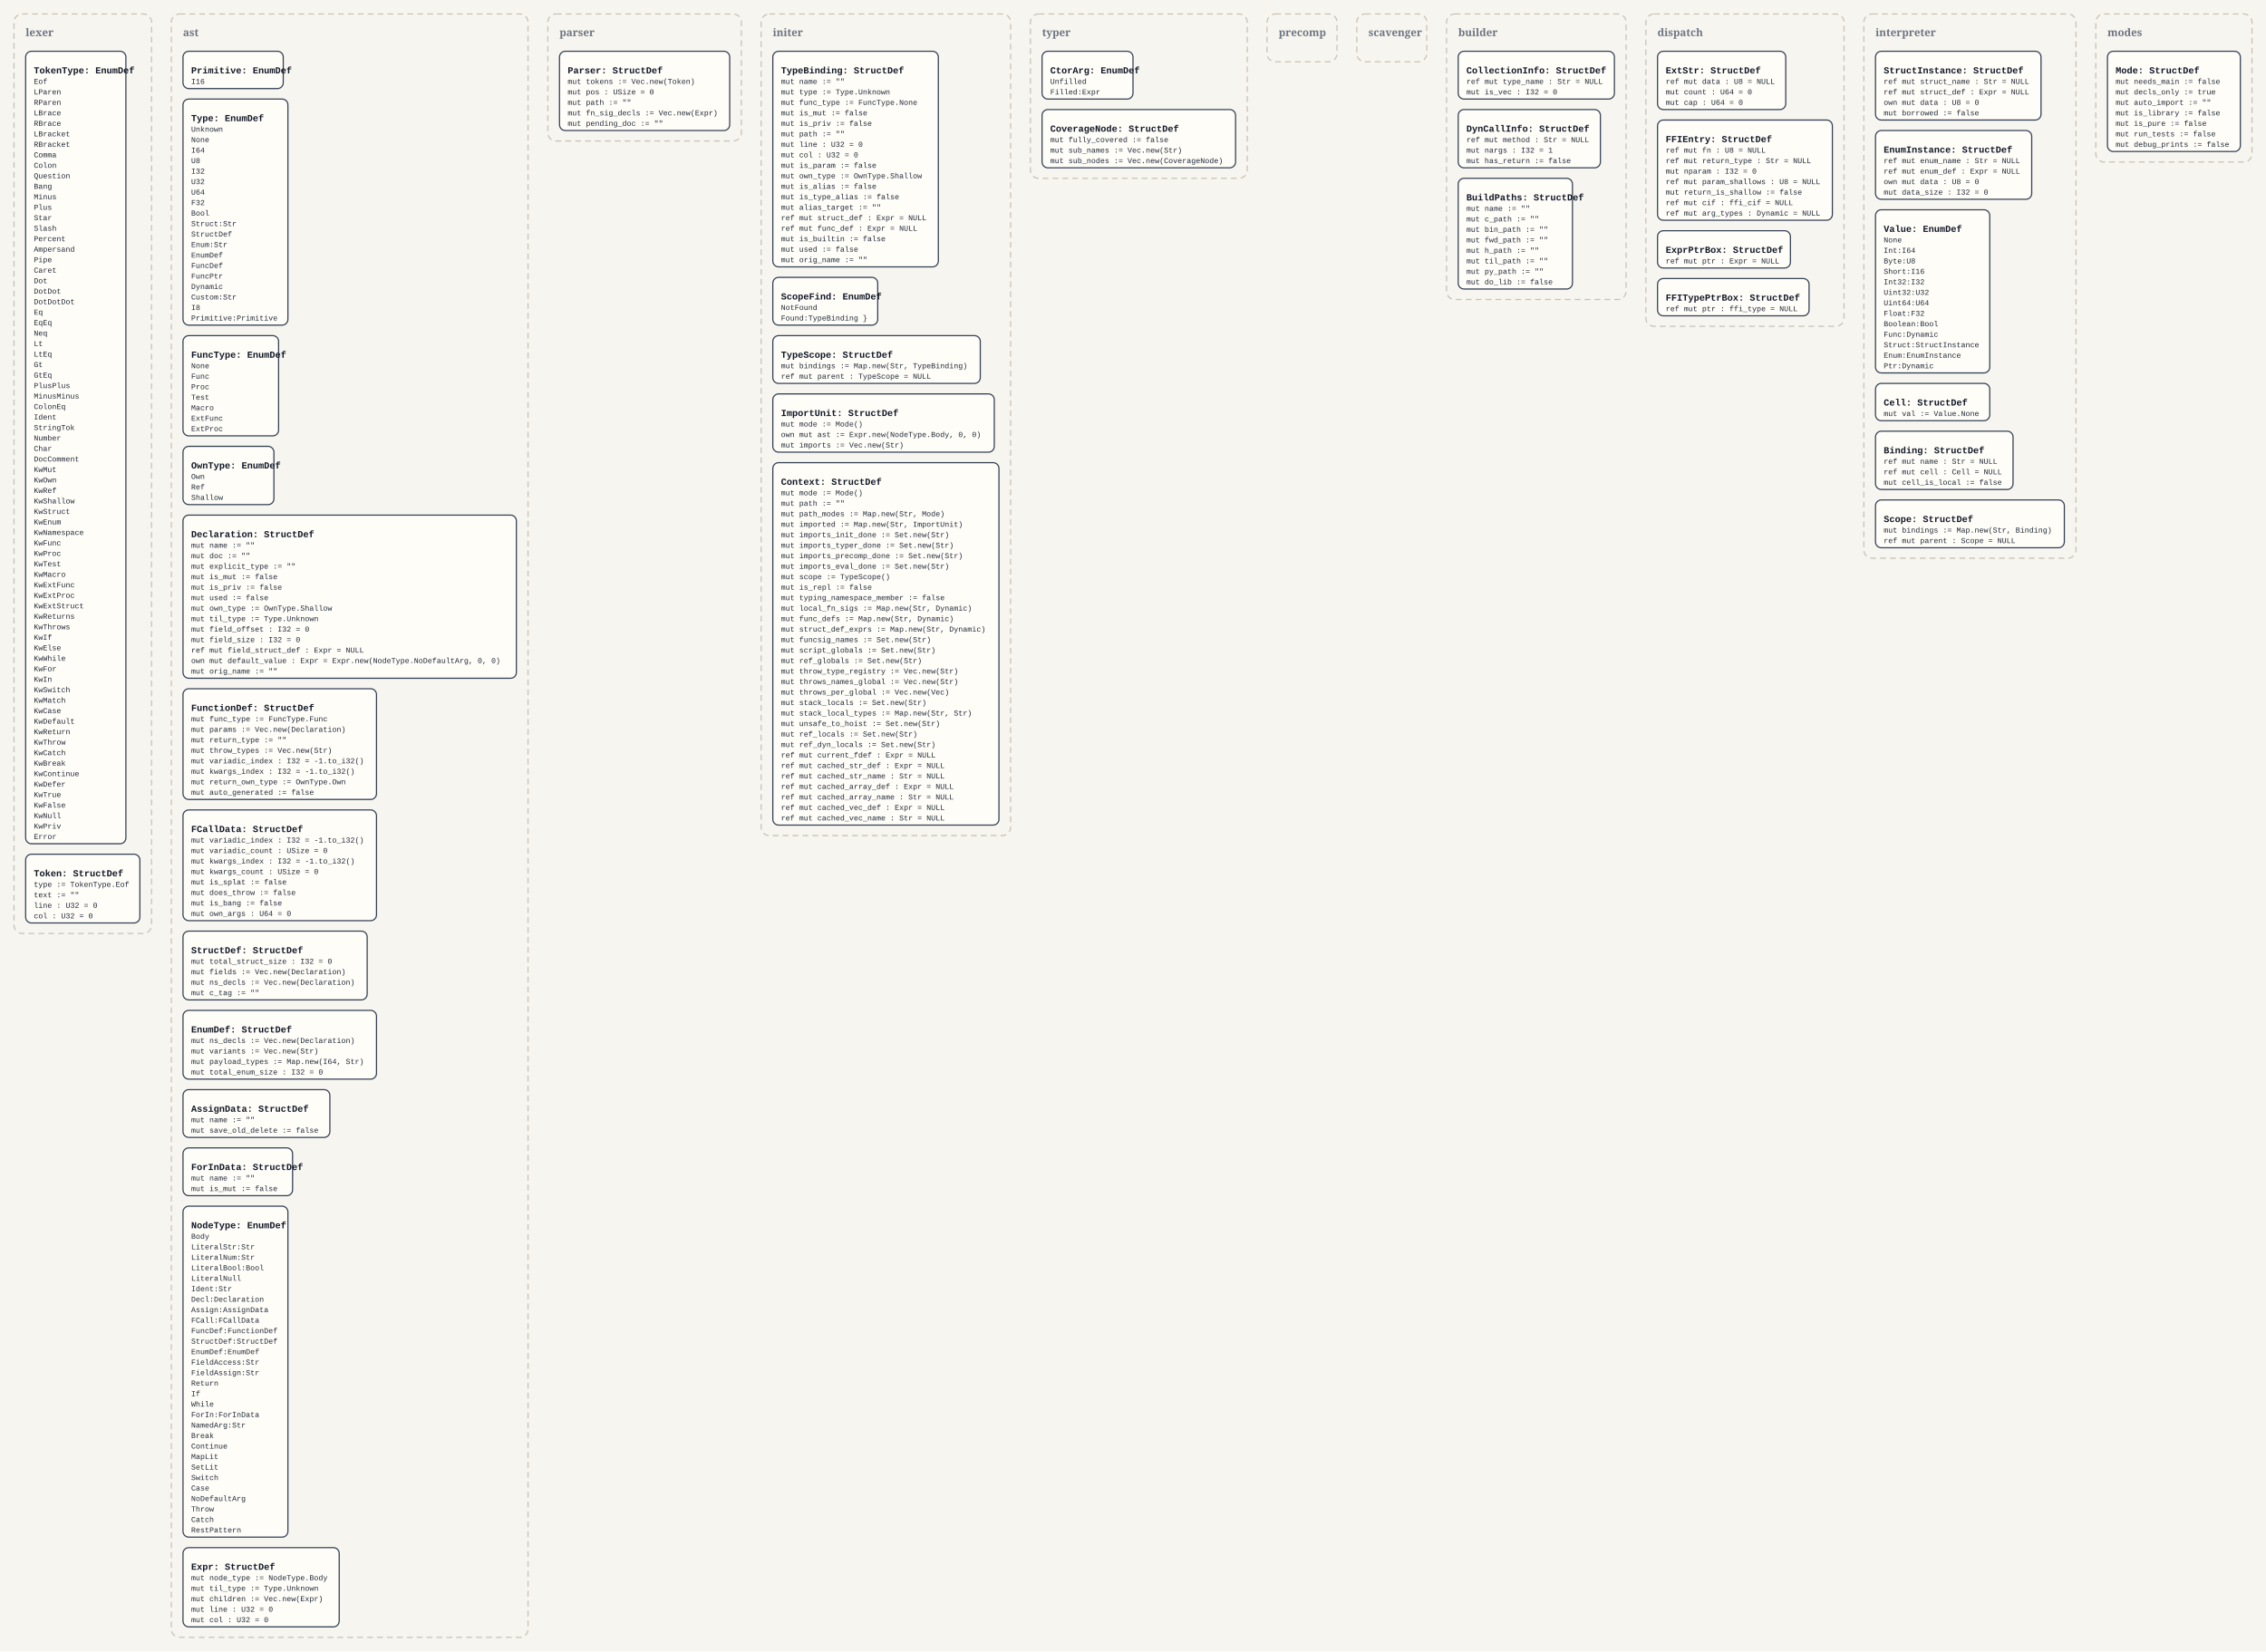
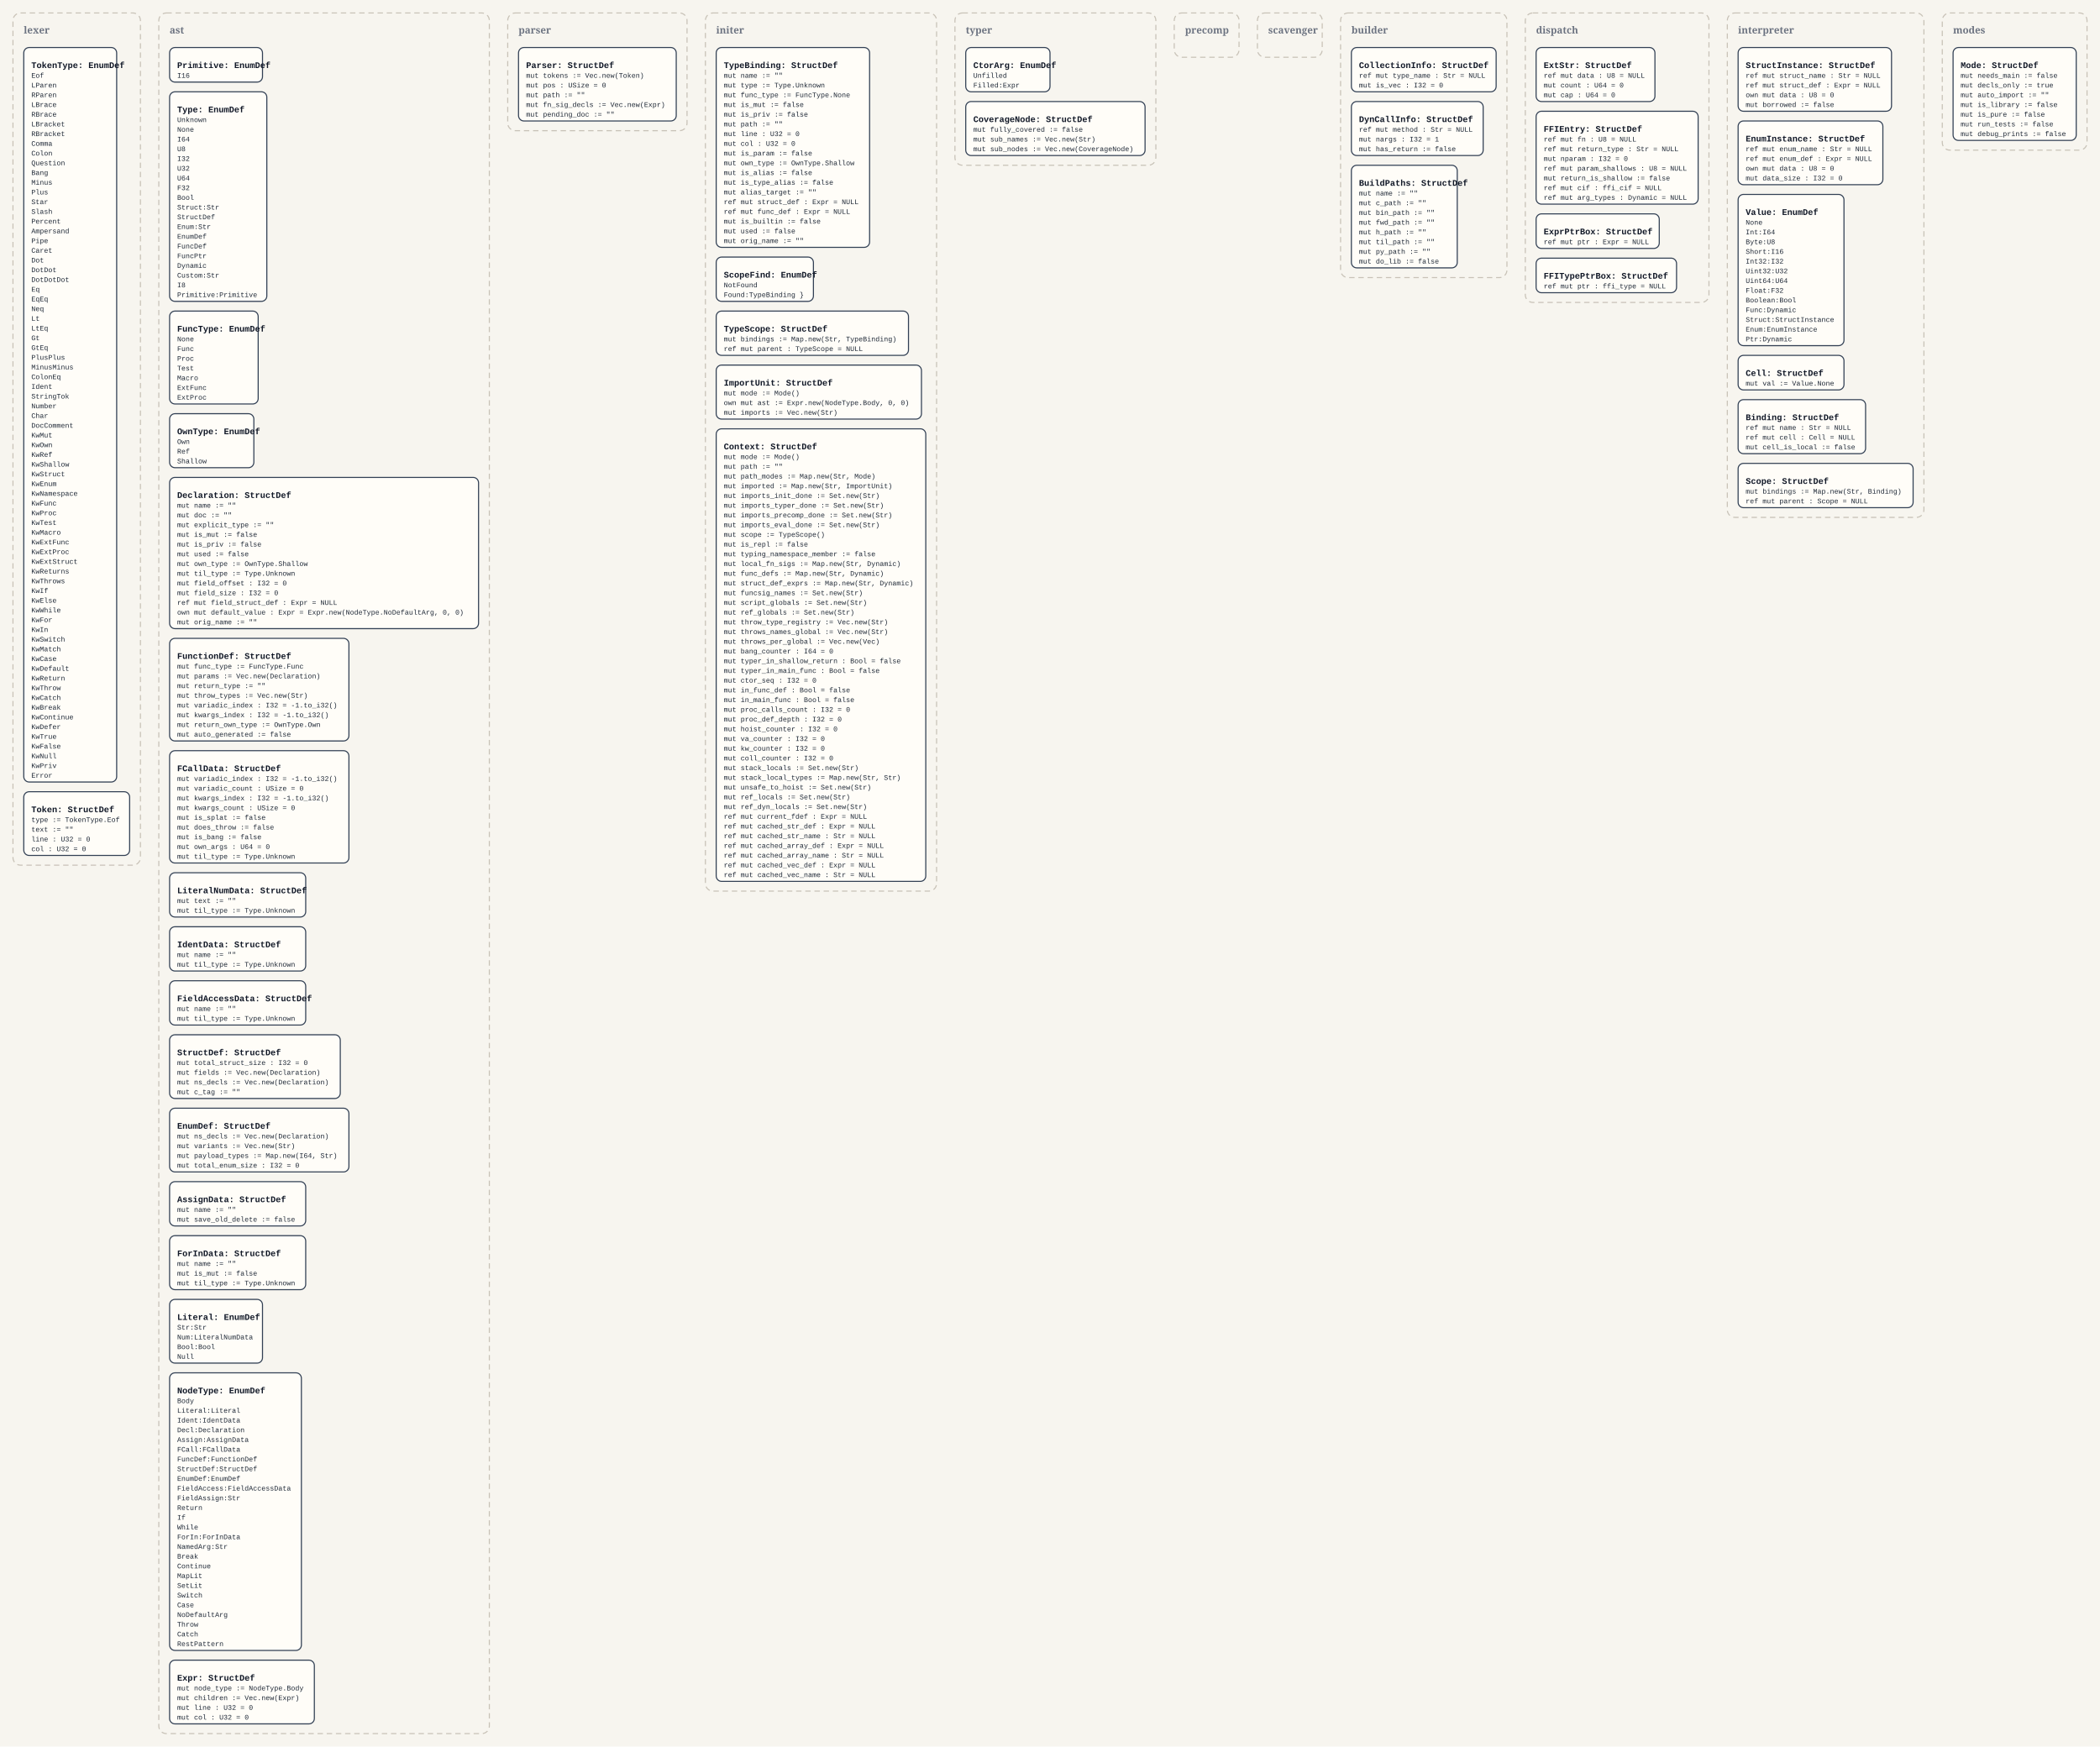
- <svg xmlns="http://www.w3.org/2000/svg" width="3888" height="2834" viewBox="0 0 3888 2834">
+ <svg xmlns="http://www.w3.org/2000/svg" width="3888" height="3234" viewBox="0 0 3888 3234">
  <defs>
    <style>
      .bg { fill: #f7f5ef; }
      .panel { fill: none; stroke: #c8c2b7; stroke-width: 2; stroke-dasharray: 10 7; }
      .panel-label { font: 700 18px Georgia, serif; fill: #6b7280; }
      .box { fill: #fffdf8; stroke: #334155; stroke-width: 2; }
      .title { font: 700 16px 'Courier New', monospace; fill: #111827; }
      .line { font: 13px 'Courier New', monospace; fill: #1f2937; }
    </style>
  </defs>
-   <rect class="bg" x="0" y="0" width="3888" height="2834" />
+   <rect class="bg" x="0" y="0" width="3888" height="3234" />
  <rect x="24" y="24" width="236" height="1578" rx="14" ry="14" class="panel" />
  <text x="44" y="62" class="panel-label">lexer</text>
  <rect x="44" y="88" width="172" height="1360" rx="10" ry="10" class="box" />
  <text x="58" y="126" class="title">TokenType: EnumDef</text>
  <text x="58" y="144" class="line">Eof</text>
  <text x="58" y="162" class="line">LParen</text>
  <text x="58" y="180" class="line">RParen</text>
  <text x="58" y="198" class="line">LBrace</text>
  <text x="58" y="216" class="line">RBrace</text>
  <text x="58" y="234" class="line">LBracket</text>
  <text x="58" y="252" class="line">RBracket</text>
  <text x="58" y="270" class="line">Comma</text>
  <text x="58" y="288" class="line">Colon</text>
  <text x="58" y="306" class="line">Question</text>
  <text x="58" y="324" class="line">Bang</text>
  <text x="58" y="342" class="line">Minus</text>
  <text x="58" y="360" class="line">Plus</text>
  <text x="58" y="378" class="line">Star</text>
  <text x="58" y="396" class="line">Slash</text>
  <text x="58" y="414" class="line">Percent</text>
  <text x="58" y="432" class="line">Ampersand</text>
  <text x="58" y="450" class="line">Pipe</text>
  <text x="58" y="468" class="line">Caret</text>
  <text x="58" y="486" class="line">Dot</text>
  <text x="58" y="504" class="line">DotDot</text>
  <text x="58" y="522" class="line">DotDotDot</text>
  <text x="58" y="540" class="line">Eq</text>
  <text x="58" y="558" class="line">EqEq</text>
  <text x="58" y="576" class="line">Neq</text>
  <text x="58" y="594" class="line">Lt</text>
  <text x="58" y="612" class="line">LtEq</text>
  <text x="58" y="630" class="line">Gt</text>
  <text x="58" y="648" class="line">GtEq</text>
  <text x="58" y="666" class="line">PlusPlus</text>
  <text x="58" y="684" class="line">MinusMinus</text>
  <text x="58" y="702" class="line">ColonEq</text>
  <text x="58" y="720" class="line">Ident</text>
  <text x="58" y="738" class="line">StringTok</text>
  <text x="58" y="756" class="line">Number</text>
  <text x="58" y="774" class="line">Char</text>
  <text x="58" y="792" class="line">DocComment</text>
  <text x="58" y="810" class="line">KwMut</text>
  <text x="58" y="828" class="line">KwOwn</text>
  <text x="58" y="846" class="line">KwRef</text>
  <text x="58" y="864" class="line">KwShallow</text>
  <text x="58" y="882" class="line">KwStruct</text>
  <text x="58" y="900" class="line">KwEnum</text>
  <text x="58" y="918" class="line">KwNamespace</text>
  <text x="58" y="936" class="line">KwFunc</text>
  <text x="58" y="954" class="line">KwProc</text>
  <text x="58" y="972" class="line">KwTest</text>
  <text x="58" y="990" class="line">KwMacro</text>
  <text x="58" y="1008" class="line">KwExtFunc</text>
  <text x="58" y="1026" class="line">KwExtProc</text>
  <text x="58" y="1044" class="line">KwExtStruct</text>
  <text x="58" y="1062" class="line">KwReturns</text>
  <text x="58" y="1080" class="line">KwThrows</text>
  <text x="58" y="1098" class="line">KwIf</text>
  <text x="58" y="1116" class="line">KwElse</text>
  <text x="58" y="1134" class="line">KwWhile</text>
  <text x="58" y="1152" class="line">KwFor</text>
  <text x="58" y="1170" class="line">KwIn</text>
  <text x="58" y="1188" class="line">KwSwitch</text>
  <text x="58" y="1206" class="line">KwMatch</text>
  <text x="58" y="1224" class="line">KwCase</text>
  <text x="58" y="1242" class="line">KwDefault</text>
  <text x="58" y="1260" class="line">KwReturn</text>
  <text x="58" y="1278" class="line">KwThrow</text>
  <text x="58" y="1296" class="line">KwCatch</text>
  <text x="58" y="1314" class="line">KwBreak</text>
  <text x="58" y="1332" class="line">KwContinue</text>
  <text x="58" y="1350" class="line">KwDefer</text>
  <text x="58" y="1368" class="line">KwTrue</text>
  <text x="58" y="1386" class="line">KwFalse</text>
  <text x="58" y="1404" class="line">KwNull</text>
  <text x="58" y="1422" class="line">KwPriv</text>
  <text x="58" y="1440" class="line">Error</text>
  <rect x="44" y="1466" width="196" height="118" rx="10" ry="10" class="box" />
  <text x="58" y="1504" class="title">Token: StructDef</text>
  <text x="58" y="1522" class="line">type := TokenType.Eof</text>
  <text x="58" y="1540" class="line">text := ""</text>
  <text x="58" y="1558" class="line">line : U32 = 0</text>
  <text x="58" y="1576" class="line">col : U32 = 0</text>
-   <rect x="294" y="24" width="612" height="2786" rx="14" ry="14" class="panel" />
+   <rect x="294" y="24" width="612" height="3186" rx="14" ry="14" class="panel" />
  <text x="314" y="62" class="panel-label">ast</text>
  <rect x="314" y="88" width="172" height="64" rx="10" ry="10" class="box" />
  <text x="328" y="126" class="title">Primitive: EnumDef</text>
  <text x="328" y="144" class="line">I16</text>
  <rect x="314" y="170" width="180" height="388" rx="10" ry="10" class="box" />
  <text x="328" y="208" class="title">Type: EnumDef</text>
  <text x="328" y="226" class="line">Unknown</text>
  <text x="328" y="244" class="line">None</text>
  <text x="328" y="262" class="line">I64</text>
  <text x="328" y="280" class="line">U8</text>
  <text x="328" y="298" class="line">I32</text>
  <text x="328" y="316" class="line">U32</text>
  <text x="328" y="334" class="line">U64</text>
  <text x="328" y="352" class="line">F32</text>
  <text x="328" y="370" class="line">Bool</text>
  <text x="328" y="388" class="line">Struct:Str</text>
  <text x="328" y="406" class="line">StructDef</text>
  <text x="328" y="424" class="line">Enum:Str</text>
  <text x="328" y="442" class="line">EnumDef</text>
  <text x="328" y="460" class="line">FuncDef</text>
  <text x="328" y="478" class="line">FuncPtr</text>
  <text x="328" y="496" class="line">Dynamic</text>
  <text x="328" y="514" class="line">Custom:Str</text>
  <text x="328" y="532" class="line">I8</text>
  <text x="328" y="550" class="line">Primitive:Primitive</text>
  <rect x="314" y="576" width="164" height="172" rx="10" ry="10" class="box" />
  <text x="328" y="614" class="title">FuncType: EnumDef</text>
  <text x="328" y="632" class="line">None</text>
  <text x="328" y="650" class="line">Func</text>
  <text x="328" y="668" class="line">Proc</text>
  <text x="328" y="686" class="line">Test</text>
  <text x="328" y="704" class="line">Macro</text>
  <text x="328" y="722" class="line">ExtFunc</text>
  <text x="328" y="740" class="line">ExtProc</text>
  <rect x="314" y="766" width="156" height="100" rx="10" ry="10" class="box" />
  <text x="328" y="804" class="title">OwnType: EnumDef</text>
  <text x="328" y="822" class="line">Own</text>
  <text x="328" y="840" class="line">Ref</text>
  <text x="328" y="858" class="line">Shallow</text>
  <rect x="314" y="884" width="572" height="280" rx="10" ry="10" class="box" />
  <text x="328" y="922" class="title">Declaration: StructDef</text>
  <text x="328" y="940" class="line">mut name := ""</text>
  <text x="328" y="958" class="line">mut doc := ""</text>
  <text x="328" y="976" class="line">mut explicit_type := ""</text>
  <text x="328" y="994" class="line">mut is_mut := false</text>
  <text x="328" y="1012" class="line">mut is_priv := false</text>
  <text x="328" y="1030" class="line">mut used := false</text>
  <text x="328" y="1048" class="line">mut own_type := OwnType.Shallow</text>
  <text x="328" y="1066" class="line">mut til_type := Type.Unknown</text>
  <text x="328" y="1084" class="line">mut field_offset : I32 = 0</text>
  <text x="328" y="1102" class="line">mut field_size : I32 = 0</text>
  <text x="328" y="1120" class="line">ref mut field_struct_def : Expr = NULL</text>
  <text x="328" y="1138" class="line">own mut default_value : Expr = Expr.new(NodeType.NoDefaultArg, 0, 0)</text>
  <text x="328" y="1156" class="line">mut orig_name := ""</text>
  <rect x="314" y="1182" width="332" height="190" rx="10" ry="10" class="box" />
  <text x="328" y="1220" class="title">FunctionDef: StructDef</text>
  <text x="328" y="1238" class="line">mut func_type := FuncType.Func</text>
  <text x="328" y="1256" class="line">mut params := Vec.new(Declaration)</text>
  <text x="328" y="1274" class="line">mut return_type := ""</text>
  <text x="328" y="1292" class="line">mut throw_types := Vec.new(Str)</text>
  <text x="328" y="1310" class="line">mut variadic_index : I32 = -1.to_i32()</text>
  <text x="328" y="1328" class="line">mut kwargs_index : I32 = -1.to_i32()</text>
  <text x="328" y="1346" class="line">mut return_own_type := OwnType.Own</text>
  <text x="328" y="1364" class="line">mut auto_generated := false</text>
-   <rect x="314" y="1390" width="332" height="190" rx="10" ry="10" class="box" />
+   <rect x="314" y="1390" width="332" height="208" rx="10" ry="10" class="box" />
  <text x="328" y="1428" class="title">FCallData: StructDef</text>
  <text x="328" y="1446" class="line">mut variadic_index : I32 = -1.to_i32()</text>
  <text x="328" y="1464" class="line">mut variadic_count : USize = 0</text>
  <text x="328" y="1482" class="line">mut kwargs_index : I32 = -1.to_i32()</text>
  <text x="328" y="1500" class="line">mut kwargs_count : USize = 0</text>
  <text x="328" y="1518" class="line">mut is_splat := false</text>
  <text x="328" y="1536" class="line">mut does_throw := false</text>
  <text x="328" y="1554" class="line">mut is_bang := false</text>
  <text x="328" y="1572" class="line">mut own_args : U64 = 0</text>
-   <rect x="314" y="1598" width="316" height="118" rx="10" ry="10" class="box" />
-   <text x="328" y="1636" class="title">StructDef: StructDef</text>
-   <text x="328" y="1654" class="line">mut total_struct_size : I32 = 0</text>
-   <text x="328" y="1672" class="line">mut fields := Vec.new(Declaration)</text>
-   <text x="328" y="1690" class="line">mut ns_decls := Vec.new(Declaration)</text>
-   <text x="328" y="1708" class="line">mut c_tag := ""</text>
-   <rect x="314" y="1734" width="332" height="118" rx="10" ry="10" class="box" />
-   <text x="328" y="1772" class="title">EnumDef: StructDef</text>
-   <text x="328" y="1790" class="line">mut ns_decls := Vec.new(Declaration)</text>
-   <text x="328" y="1808" class="line">mut variants := Vec.new(Str)</text>
-   <text x="328" y="1826" class="line">mut payload_types := Map.new(I64, Str)</text>
-   <text x="328" y="1844" class="line">mut total_enum_size : I32 = 0</text>
-   <rect x="314" y="1870" width="252" height="82" rx="10" ry="10" class="box" />
-   <text x="328" y="1908" class="title">AssignData: StructDef</text>
-   <text x="328" y="1926" class="line">mut name := ""</text>
-   <text x="328" y="1944" class="line">mut save_old_delete := false</text>
-   <rect x="314" y="1970" width="188" height="82" rx="10" ry="10" class="box" />
-   <text x="328" y="2008" class="title">ForInData: StructDef</text>
-   <text x="328" y="2026" class="line">mut name := ""</text>
-   <text x="328" y="2044" class="line">mut is_mut := false</text>
-   <rect x="314" y="2070" width="180" height="568" rx="10" ry="10" class="box" />
-   <text x="328" y="2108" class="title">NodeType: EnumDef</text>
-   <text x="328" y="2126" class="line">Body</text>
-   <text x="328" y="2144" class="line">LiteralStr:Str</text>
-   <text x="328" y="2162" class="line">LiteralNum:Str</text>
-   <text x="328" y="2180" class="line">LiteralBool:Bool</text>
-   <text x="328" y="2198" class="line">LiteralNull</text>
-   <text x="328" y="2216" class="line">Ident:Str</text>
-   <text x="328" y="2234" class="line">Decl:Declaration</text>
-   <text x="328" y="2252" class="line">Assign:AssignData</text>
-   <text x="328" y="2270" class="line">FCall:FCallData</text>
-   <text x="328" y="2288" class="line">FuncDef:FunctionDef</text>
-   <text x="328" y="2306" class="line">StructDef:StructDef</text>
-   <text x="328" y="2324" class="line">EnumDef:EnumDef</text>
-   <text x="328" y="2342" class="line">FieldAccess:Str</text>
-   <text x="328" y="2360" class="line">FieldAssign:Str</text>
-   <text x="328" y="2378" class="line">Return</text>
-   <text x="328" y="2396" class="line">If</text>
-   <text x="328" y="2414" class="line">While</text>
-   <text x="328" y="2432" class="line">ForIn:ForInData</text>
-   <text x="328" y="2450" class="line">NamedArg:Str</text>
-   <text x="328" y="2468" class="line">Break</text>
-   <text x="328" y="2486" class="line">Continue</text>
-   <text x="328" y="2504" class="line">MapLit</text>
-   <text x="328" y="2522" class="line">SetLit</text>
-   <text x="328" y="2540" class="line">Switch</text>
-   <text x="328" y="2558" class="line">Case</text>
-   <text x="328" y="2576" class="line">NoDefaultArg</text>
-   <text x="328" y="2594" class="line">Throw</text>
-   <text x="328" y="2612" class="line">Catch</text>
-   <text x="328" y="2630" class="line">RestPattern</text>
-   <rect x="314" y="2656" width="268" height="136" rx="10" ry="10" class="box" />
-   <text x="328" y="2694" class="title">Expr: StructDef</text>
-   <text x="328" y="2712" class="line">mut node_type := NodeType.Body</text>
-   <text x="328" y="2730" class="line">mut til_type := Type.Unknown</text>
-   <text x="328" y="2748" class="line">mut children := Vec.new(Expr)</text>
-   <text x="328" y="2766" class="line">mut line : U32 = 0</text>
-   <text x="328" y="2784" class="line">mut col : U32 = 0</text>
+   <text x="328" y="1590" class="line">mut til_type := Type.Unknown</text>
+   <rect x="314" y="1616" width="252" height="82" rx="10" ry="10" class="box" />
+   <text x="328" y="1654" class="title">LiteralNumData: StructDef</text>
+   <text x="328" y="1672" class="line">mut text := ""</text>
+   <text x="328" y="1690" class="line">mut til_type := Type.Unknown</text>
+   <rect x="314" y="1716" width="252" height="82" rx="10" ry="10" class="box" />
+   <text x="328" y="1754" class="title">IdentData: StructDef</text>
+   <text x="328" y="1772" class="line">mut name := ""</text>
+   <text x="328" y="1790" class="line">mut til_type := Type.Unknown</text>
+   <rect x="314" y="1816" width="252" height="82" rx="10" ry="10" class="box" />
+   <text x="328" y="1854" class="title">FieldAccessData: StructDef</text>
+   <text x="328" y="1872" class="line">mut name := ""</text>
+   <text x="328" y="1890" class="line">mut til_type := Type.Unknown</text>
+   <rect x="314" y="1916" width="316" height="118" rx="10" ry="10" class="box" />
+   <text x="328" y="1954" class="title">StructDef: StructDef</text>
+   <text x="328" y="1972" class="line">mut total_struct_size : I32 = 0</text>
+   <text x="328" y="1990" class="line">mut fields := Vec.new(Declaration)</text>
+   <text x="328" y="2008" class="line">mut ns_decls := Vec.new(Declaration)</text>
+   <text x="328" y="2026" class="line">mut c_tag := ""</text>
+   <rect x="314" y="2052" width="332" height="118" rx="10" ry="10" class="box" />
+   <text x="328" y="2090" class="title">EnumDef: StructDef</text>
+   <text x="328" y="2108" class="line">mut ns_decls := Vec.new(Declaration)</text>
+   <text x="328" y="2126" class="line">mut variants := Vec.new(Str)</text>
+   <text x="328" y="2144" class="line">mut payload_types := Map.new(I64, Str)</text>
+   <text x="328" y="2162" class="line">mut total_enum_size : I32 = 0</text>
+   <rect x="314" y="2188" width="252" height="82" rx="10" ry="10" class="box" />
+   <text x="328" y="2226" class="title">AssignData: StructDef</text>
+   <text x="328" y="2244" class="line">mut name := ""</text>
+   <text x="328" y="2262" class="line">mut save_old_delete := false</text>
+   <rect x="314" y="2288" width="252" height="100" rx="10" ry="10" class="box" />
+   <text x="328" y="2326" class="title">ForInData: StructDef</text>
+   <text x="328" y="2344" class="line">mut name := ""</text>
+   <text x="328" y="2362" class="line">mut is_mut := false</text>
+   <text x="328" y="2380" class="line">mut til_type := Type.Unknown</text>
+   <rect x="314" y="2406" width="172" height="118" rx="10" ry="10" class="box" />
+   <text x="328" y="2444" class="title">Literal: EnumDef</text>
+   <text x="328" y="2462" class="line">Str:Str</text>
+   <text x="328" y="2480" class="line">Num:LiteralNumData</text>
+   <text x="328" y="2498" class="line">Bool:Bool</text>
+   <text x="328" y="2516" class="line">Null</text>
+   <rect x="314" y="2542" width="244" height="514" rx="10" ry="10" class="box" />
+   <text x="328" y="2580" class="title">NodeType: EnumDef</text>
+   <text x="328" y="2598" class="line">Body</text>
+   <text x="328" y="2616" class="line">Literal:Literal</text>
+   <text x="328" y="2634" class="line">Ident:IdentData</text>
+   <text x="328" y="2652" class="line">Decl:Declaration</text>
+   <text x="328" y="2670" class="line">Assign:AssignData</text>
+   <text x="328" y="2688" class="line">FCall:FCallData</text>
+   <text x="328" y="2706" class="line">FuncDef:FunctionDef</text>
+   <text x="328" y="2724" class="line">StructDef:StructDef</text>
+   <text x="328" y="2742" class="line">EnumDef:EnumDef</text>
+   <text x="328" y="2760" class="line">FieldAccess:FieldAccessData</text>
+   <text x="328" y="2778" class="line">FieldAssign:Str</text>
+   <text x="328" y="2796" class="line">Return</text>
+   <text x="328" y="2814" class="line">If</text>
+   <text x="328" y="2832" class="line">While</text>
+   <text x="328" y="2850" class="line">ForIn:ForInData</text>
+   <text x="328" y="2868" class="line">NamedArg:Str</text>
+   <text x="328" y="2886" class="line">Break</text>
+   <text x="328" y="2904" class="line">Continue</text>
+   <text x="328" y="2922" class="line">MapLit</text>
+   <text x="328" y="2940" class="line">SetLit</text>
+   <text x="328" y="2958" class="line">Switch</text>
+   <text x="328" y="2976" class="line">Case</text>
+   <text x="328" y="2994" class="line">NoDefaultArg</text>
+   <text x="328" y="3012" class="line">Throw</text>
+   <text x="328" y="3030" class="line">Catch</text>
+   <text x="328" y="3048" class="line">RestPattern</text>
+   <rect x="314" y="3074" width="268" height="118" rx="10" ry="10" class="box" />
+   <text x="328" y="3112" class="title">Expr: StructDef</text>
+   <text x="328" y="3130" class="line">mut node_type := NodeType.Body</text>
+   <text x="328" y="3148" class="line">mut children := Vec.new(Expr)</text>
+   <text x="328" y="3166" class="line">mut line : U32 = 0</text>
+   <text x="328" y="3184" class="line">mut col : U32 = 0</text>
  <rect x="940" y="24" width="332" height="218" rx="14" ry="14" class="panel" />
  <text x="960" y="62" class="panel-label">parser</text>
  <rect x="960" y="88" width="292" height="136" rx="10" ry="10" class="box" />
  <text x="974" y="126" class="title">Parser: StructDef</text>
  <text x="974" y="144" class="line">mut tokens := Vec.new(Token)</text>
  <text x="974" y="162" class="line">mut pos : USize = 0</text>
  <text x="974" y="180" class="line">mut path := ""</text>
  <text x="974" y="198" class="line">mut fn_sig_decls := Vec.new(Expr)</text>
  <text x="974" y="216" class="line">mut pending_doc := ""</text>
-   <rect x="1306" y="24" width="428" height="1410" rx="14" ry="14" class="panel" />
+   <rect x="1306" y="24" width="428" height="1626" rx="14" ry="14" class="panel" />
  <text x="1326" y="62" class="panel-label">initer</text>
  <rect x="1326" y="88" width="284" height="370" rx="10" ry="10" class="box" />
  <text x="1340" y="126" class="title">TypeBinding: StructDef</text>
  <text x="1340" y="144" class="line">mut name := ""</text>
  <text x="1340" y="162" class="line">mut type := Type.Unknown</text>
  <text x="1340" y="180" class="line">mut func_type := FuncType.None</text>
  <text x="1340" y="198" class="line">mut is_mut := false</text>
  <text x="1340" y="216" class="line">mut is_priv := false</text>
  <text x="1340" y="234" class="line">mut path := ""</text>
  <text x="1340" y="252" class="line">mut line : U32 = 0</text>
  <text x="1340" y="270" class="line">mut col : U32 = 0</text>
  <text x="1340" y="288" class="line">mut is_param := false</text>
  <text x="1340" y="306" class="line">mut own_type := OwnType.Shallow</text>
  <text x="1340" y="324" class="line">mut is_alias := false</text>
  <text x="1340" y="342" class="line">mut is_type_alias := false</text>
  <text x="1340" y="360" class="line">mut alias_target := ""</text>
  <text x="1340" y="378" class="line">ref mut struct_def : Expr = NULL</text>
  <text x="1340" y="396" class="line">ref mut func_def : Expr = NULL</text>
  <text x="1340" y="414" class="line">mut is_builtin := false</text>
  <text x="1340" y="432" class="line">mut used := false</text>
  <text x="1340" y="450" class="line">mut orig_name := ""</text>
  <rect x="1326" y="476" width="180" height="82" rx="10" ry="10" class="box" />
  <text x="1340" y="514" class="title">ScopeFind: EnumDef</text>
  <text x="1340" y="532" class="line">NotFound</text>
  <text x="1340" y="550" class="line">Found:TypeBinding }</text>
  <rect x="1326" y="576" width="356" height="82" rx="10" ry="10" class="box" />
  <text x="1340" y="614" class="title">TypeScope: StructDef</text>
  <text x="1340" y="632" class="line">mut bindings := Map.new(Str, TypeBinding)</text>
  <text x="1340" y="650" class="line">ref mut parent : TypeScope = NULL</text>
  <rect x="1326" y="676" width="380" height="100" rx="10" ry="10" class="box" />
  <text x="1340" y="714" class="title">ImportUnit: StructDef</text>
  <text x="1340" y="732" class="line">mut mode := Mode()</text>
  <text x="1340" y="750" class="line">own mut ast := Expr.new(NodeType.Body, 0, 0)</text>
  <text x="1340" y="768" class="line">mut imports := Vec.new(Str)</text>
-   <rect x="1326" y="794" width="388" height="622" rx="10" ry="10" class="box" />
+   <rect x="1326" y="794" width="388" height="838" rx="10" ry="10" class="box" />
  <text x="1340" y="832" class="title">Context: StructDef</text>
  <text x="1340" y="850" class="line">mut mode := Mode()</text>
  <text x="1340" y="868" class="line">mut path := ""</text>
  <text x="1340" y="886" class="line">mut path_modes := Map.new(Str, Mode)</text>
  <text x="1340" y="904" class="line">mut imported := Map.new(Str, ImportUnit)</text>
  <text x="1340" y="922" class="line">mut imports_init_done := Set.new(Str)</text>
  <text x="1340" y="940" class="line">mut imports_typer_done := Set.new(Str)</text>
  <text x="1340" y="958" class="line">mut imports_precomp_done := Set.new(Str)</text>
  <text x="1340" y="976" class="line">mut imports_eval_done := Set.new(Str)</text>
  <text x="1340" y="994" class="line">mut scope := TypeScope()</text>
  <text x="1340" y="1012" class="line">mut is_repl := false</text>
  <text x="1340" y="1030" class="line">mut typing_namespace_member := false</text>
  <text x="1340" y="1048" class="line">mut local_fn_sigs := Map.new(Str, Dynamic)</text>
  <text x="1340" y="1066" class="line">mut func_defs := Map.new(Str, Dynamic)</text>
  <text x="1340" y="1084" class="line">mut struct_def_exprs := Map.new(Str, Dynamic)</text>
  <text x="1340" y="1102" class="line">mut funcsig_names := Set.new(Str)</text>
  <text x="1340" y="1120" class="line">mut script_globals := Set.new(Str)</text>
  <text x="1340" y="1138" class="line">mut ref_globals := Set.new(Str)</text>
  <text x="1340" y="1156" class="line">mut throw_type_registry := Vec.new(Str)</text>
  <text x="1340" y="1174" class="line">mut throws_names_global := Vec.new(Str)</text>
  <text x="1340" y="1192" class="line">mut throws_per_global := Vec.new(Vec)</text>
-   <text x="1340" y="1210" class="line">mut stack_locals := Set.new(Str)</text>
-   <text x="1340" y="1228" class="line">mut stack_local_types := Map.new(Str, Str)</text>
-   <text x="1340" y="1246" class="line">mut unsafe_to_hoist := Set.new(Str)</text>
-   <text x="1340" y="1264" class="line">mut ref_locals := Set.new(Str)</text>
-   <text x="1340" y="1282" class="line">mut ref_dyn_locals := Set.new(Str)</text>
-   <text x="1340" y="1300" class="line">ref mut current_fdef : Expr = NULL</text>
-   <text x="1340" y="1318" class="line">ref mut cached_str_def : Expr = NULL</text>
-   <text x="1340" y="1336" class="line">ref mut cached_str_name : Str = NULL</text>
-   <text x="1340" y="1354" class="line">ref mut cached_array_def : Expr = NULL</text>
-   <text x="1340" y="1372" class="line">ref mut cached_array_name : Str = NULL</text>
-   <text x="1340" y="1390" class="line">ref mut cached_vec_def : Expr = NULL</text>
-   <text x="1340" y="1408" class="line">ref mut cached_vec_name : Str = NULL</text>
+   <text x="1340" y="1210" class="line">mut bang_counter : I64 = 0</text>
+   <text x="1340" y="1228" class="line">mut typer_in_shallow_return : Bool = false</text>
+   <text x="1340" y="1246" class="line">mut typer_in_main_func : Bool = false</text>
+   <text x="1340" y="1264" class="line">mut ctor_seq : I32 = 0</text>
+   <text x="1340" y="1282" class="line">mut in_func_def : Bool = false</text>
+   <text x="1340" y="1300" class="line">mut in_main_func : Bool = false</text>
+   <text x="1340" y="1318" class="line">mut proc_calls_count : I32 = 0</text>
+   <text x="1340" y="1336" class="line">mut proc_def_depth : I32 = 0</text>
+   <text x="1340" y="1354" class="line">mut hoist_counter : I32 = 0</text>
+   <text x="1340" y="1372" class="line">mut va_counter : I32 = 0</text>
+   <text x="1340" y="1390" class="line">mut kw_counter : I32 = 0</text>
+   <text x="1340" y="1408" class="line">mut coll_counter : I32 = 0</text>
+   <text x="1340" y="1426" class="line">mut stack_locals := Set.new(Str)</text>
+   <text x="1340" y="1444" class="line">mut stack_local_types := Map.new(Str, Str)</text>
+   <text x="1340" y="1462" class="line">mut unsafe_to_hoist := Set.new(Str)</text>
+   <text x="1340" y="1480" class="line">mut ref_locals := Set.new(Str)</text>
+   <text x="1340" y="1498" class="line">mut ref_dyn_locals := Set.new(Str)</text>
+   <text x="1340" y="1516" class="line">ref mut current_fdef : Expr = NULL</text>
+   <text x="1340" y="1534" class="line">ref mut cached_str_def : Expr = NULL</text>
+   <text x="1340" y="1552" class="line">ref mut cached_str_name : Str = NULL</text>
+   <text x="1340" y="1570" class="line">ref mut cached_array_def : Expr = NULL</text>
+   <text x="1340" y="1588" class="line">ref mut cached_array_name : Str = NULL</text>
+   <text x="1340" y="1606" class="line">ref mut cached_vec_def : Expr = NULL</text>
+   <text x="1340" y="1624" class="line">ref mut cached_vec_name : Str = NULL</text>
  <rect x="1768" y="24" width="372" height="282" rx="14" ry="14" class="panel" />
  <text x="1788" y="62" class="panel-label">typer</text>
  <rect x="1788" y="88" width="156" height="82" rx="10" ry="10" class="box" />
  <text x="1802" y="126" class="title">CtorArg: EnumDef</text>
  <text x="1802" y="144" class="line">Unfilled</text>
  <text x="1802" y="162" class="line">Filled:Expr</text>
  <rect x="1788" y="188" width="332" height="100" rx="10" ry="10" class="box" />
  <text x="1802" y="226" class="title">CoverageNode: StructDef</text>
  <text x="1802" y="244" class="line">mut fully_covered := false</text>
  <text x="1802" y="262" class="line">mut sub_names := Vec.new(Str)</text>
  <text x="1802" y="280" class="line">mut sub_nodes := Vec.new(CoverageNode)</text>
  <rect x="2174" y="24" width="120" height="82" rx="14" ry="14" class="panel" />
  <text x="2194" y="62" class="panel-label">precomp</text>
  <rect x="2328" y="24" width="120" height="82" rx="14" ry="14" class="panel" />
  <text x="2348" y="62" class="panel-label">scavenger</text>
  <rect x="2482" y="24" width="308" height="490" rx="14" ry="14" class="panel" />
  <text x="2502" y="62" class="panel-label">builder</text>
  <rect x="2502" y="88" width="268" height="82" rx="10" ry="10" class="box" />
  <text x="2516" y="126" class="title">CollectionInfo: StructDef</text>
  <text x="2516" y="144" class="line">ref mut type_name : Str = NULL</text>
  <text x="2516" y="162" class="line">mut is_vec : I32 = 0</text>
  <rect x="2502" y="188" width="244" height="100" rx="10" ry="10" class="box" />
  <text x="2516" y="226" class="title">DynCallInfo: StructDef</text>
  <text x="2516" y="244" class="line">ref mut method : Str = NULL</text>
  <text x="2516" y="262" class="line">mut nargs : I32 = 1</text>
  <text x="2516" y="280" class="line">mut has_return := false</text>
  <rect x="2502" y="306" width="196" height="190" rx="10" ry="10" class="box" />
  <text x="2516" y="344" class="title">BuildPaths: StructDef</text>
  <text x="2516" y="362" class="line">mut name := ""</text>
  <text x="2516" y="380" class="line">mut c_path := ""</text>
  <text x="2516" y="398" class="line">mut bin_path := ""</text>
  <text x="2516" y="416" class="line">mut fwd_path := ""</text>
  <text x="2516" y="434" class="line">mut h_path := ""</text>
  <text x="2516" y="452" class="line">mut til_path := ""</text>
  <text x="2516" y="470" class="line">mut py_path := ""</text>
  <text x="2516" y="488" class="line">mut do_lib := false</text>
  <rect x="2824" y="24" width="340" height="536" rx="14" ry="14" class="panel" />
  <text x="2844" y="62" class="panel-label">dispatch</text>
  <rect x="2844" y="88" width="220" height="100" rx="10" ry="10" class="box" />
  <text x="2858" y="126" class="title">ExtStr: StructDef</text>
  <text x="2858" y="144" class="line">ref mut data : U8 = NULL</text>
  <text x="2858" y="162" class="line">mut count : U64 = 0</text>
  <text x="2858" y="180" class="line">mut cap : U64 = 0</text>
  <rect x="2844" y="206" width="300" height="172" rx="10" ry="10" class="box" />
  <text x="2858" y="244" class="title">FFIEntry: StructDef</text>
  <text x="2858" y="262" class="line">ref mut fn : U8 = NULL</text>
  <text x="2858" y="280" class="line">ref mut return_type : Str = NULL</text>
  <text x="2858" y="298" class="line">mut nparam : I32 = 0</text>
  <text x="2858" y="316" class="line">ref mut param_shallows : U8 = NULL</text>
  <text x="2858" y="334" class="line">mut return_is_shallow := false</text>
  <text x="2858" y="352" class="line">ref mut cif : ffi_cif = NULL</text>
  <text x="2858" y="370" class="line">ref mut arg_types : Dynamic = NULL</text>
  <rect x="2844" y="396" width="228" height="64" rx="10" ry="10" class="box" />
  <text x="2858" y="434" class="title">ExprPtrBox: StructDef</text>
  <text x="2858" y="452" class="line">ref mut ptr : Expr = NULL</text>
  <rect x="2844" y="478" width="260" height="64" rx="10" ry="10" class="box" />
  <text x="2858" y="516" class="title">FFITypePtrBox: StructDef</text>
  <text x="2858" y="534" class="line">ref mut ptr : ffi_type = NULL</text>
  <rect x="3198" y="24" width="364" height="934" rx="14" ry="14" class="panel" />
  <text x="3218" y="62" class="panel-label">interpreter</text>
  <rect x="3218" y="88" width="284" height="118" rx="10" ry="10" class="box" />
  <text x="3232" y="126" class="title">StructInstance: StructDef</text>
  <text x="3232" y="144" class="line">ref mut struct_name : Str = NULL</text>
  <text x="3232" y="162" class="line">ref mut struct_def : Expr = NULL</text>
  <text x="3232" y="180" class="line">own mut data : U8 = 0</text>
  <text x="3232" y="198" class="line">mut borrowed := false</text>
  <rect x="3218" y="224" width="268" height="118" rx="10" ry="10" class="box" />
  <text x="3232" y="262" class="title">EnumInstance: StructDef</text>
  <text x="3232" y="280" class="line">ref mut enum_name : Str = NULL</text>
  <text x="3232" y="298" class="line">ref mut enum_def : Expr = NULL</text>
  <text x="3232" y="316" class="line">own mut data : U8 = 0</text>
  <text x="3232" y="334" class="line">mut data_size : I32 = 0</text>
  <rect x="3218" y="360" width="196" height="280" rx="10" ry="10" class="box" />
  <text x="3232" y="398" class="title">Value: EnumDef</text>
  <text x="3232" y="416" class="line">None</text>
  <text x="3232" y="434" class="line">Int:I64</text>
  <text x="3232" y="452" class="line">Byte:U8</text>
  <text x="3232" y="470" class="line">Short:I16</text>
  <text x="3232" y="488" class="line">Int32:I32</text>
  <text x="3232" y="506" class="line">Uint32:U32</text>
  <text x="3232" y="524" class="line">Uint64:U64</text>
  <text x="3232" y="542" class="line">Float:F32</text>
  <text x="3232" y="560" class="line">Boolean:Bool</text>
  <text x="3232" y="578" class="line">Func:Dynamic</text>
  <text x="3232" y="596" class="line">Struct:StructInstance</text>
  <text x="3232" y="614" class="line">Enum:EnumInstance</text>
  <text x="3232" y="632" class="line">Ptr:Dynamic</text>
  <rect x="3218" y="658" width="196" height="64" rx="10" ry="10" class="box" />
  <text x="3232" y="696" class="title">Cell: StructDef</text>
  <text x="3232" y="714" class="line">mut val := Value.None</text>
  <rect x="3218" y="740" width="236" height="100" rx="10" ry="10" class="box" />
  <text x="3232" y="778" class="title">Binding: StructDef</text>
  <text x="3232" y="796" class="line">ref mut name : Str = NULL</text>
  <text x="3232" y="814" class="line">ref mut cell : Cell = NULL</text>
  <text x="3232" y="832" class="line">mut cell_is_local := false</text>
  <rect x="3218" y="858" width="324" height="82" rx="10" ry="10" class="box" />
  <text x="3232" y="896" class="title">Scope: StructDef</text>
  <text x="3232" y="914" class="line">mut bindings := Map.new(Str, Binding)</text>
  <text x="3232" y="932" class="line">ref mut parent : Scope = NULL</text>
  <rect x="3596" y="24" width="268" height="254" rx="14" ry="14" class="panel" />
  <text x="3616" y="62" class="panel-label">modes</text>
  <rect x="3616" y="88" width="228" height="172" rx="10" ry="10" class="box" />
  <text x="3630" y="126" class="title">Mode: StructDef</text>
  <text x="3630" y="144" class="line">mut needs_main := false</text>
  <text x="3630" y="162" class="line">mut decls_only := true</text>
  <text x="3630" y="180" class="line">mut auto_import := ""</text>
  <text x="3630" y="198" class="line">mut is_library := false</text>
  <text x="3630" y="216" class="line">mut is_pure := false</text>
  <text x="3630" y="234" class="line">mut run_tests := false</text>
  <text x="3630" y="252" class="line">mut debug_prints := false</text>
</svg>
